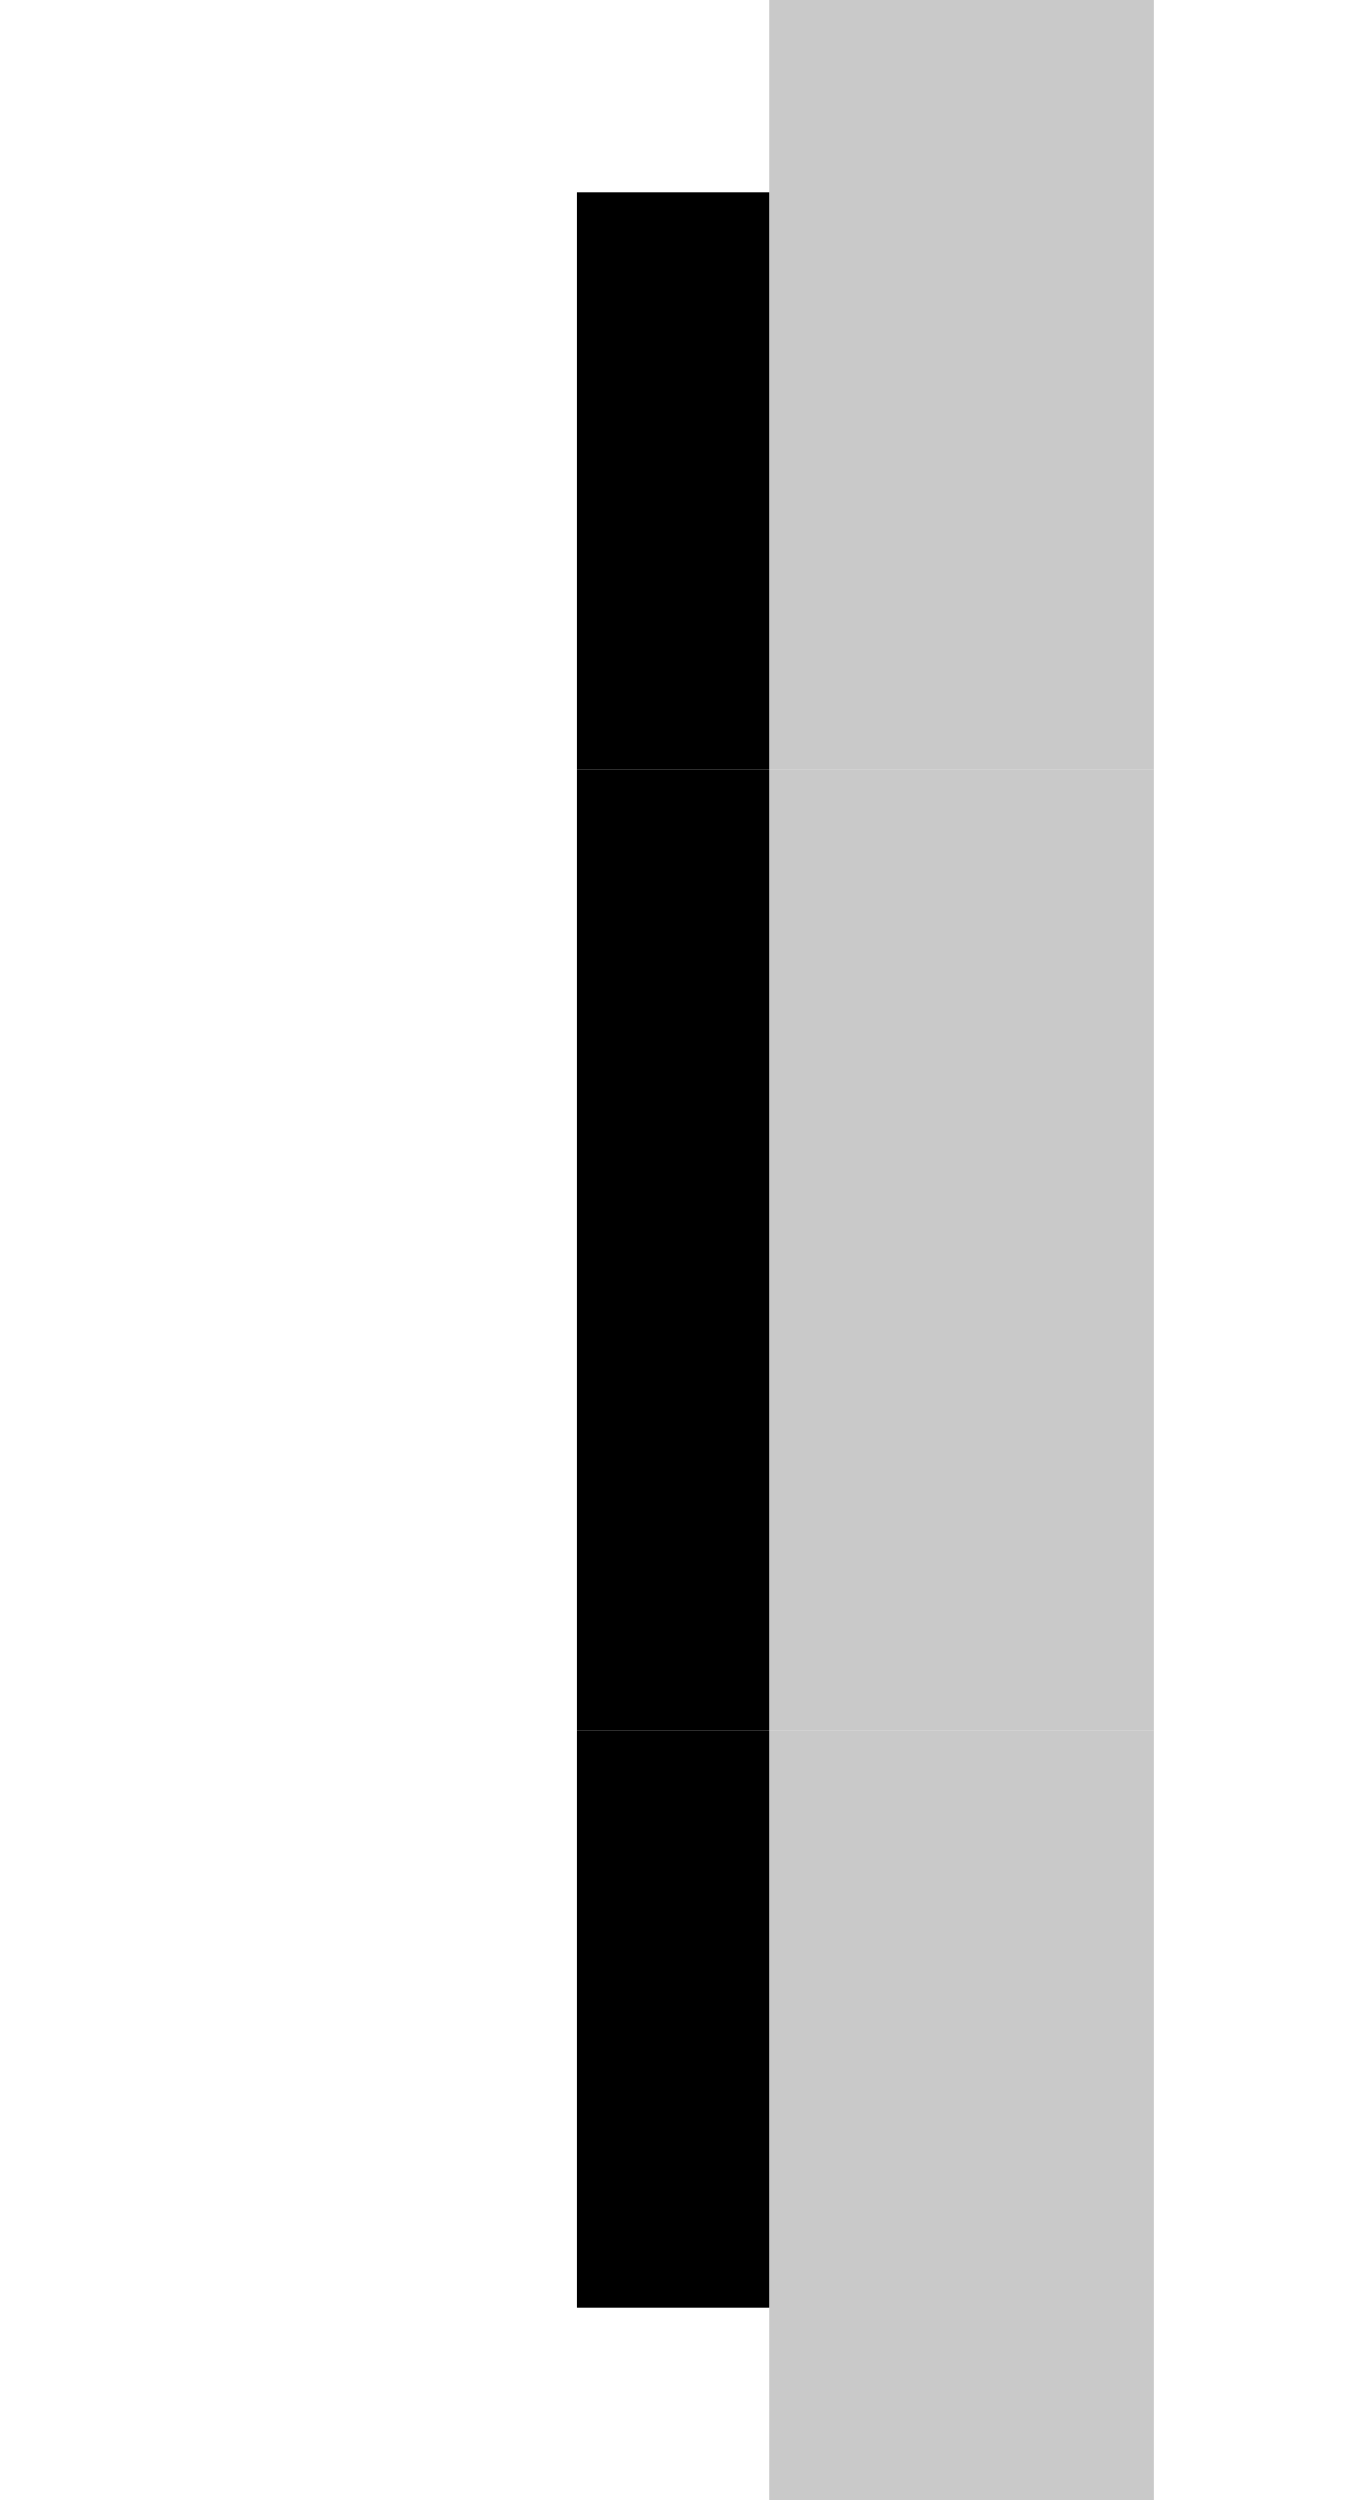
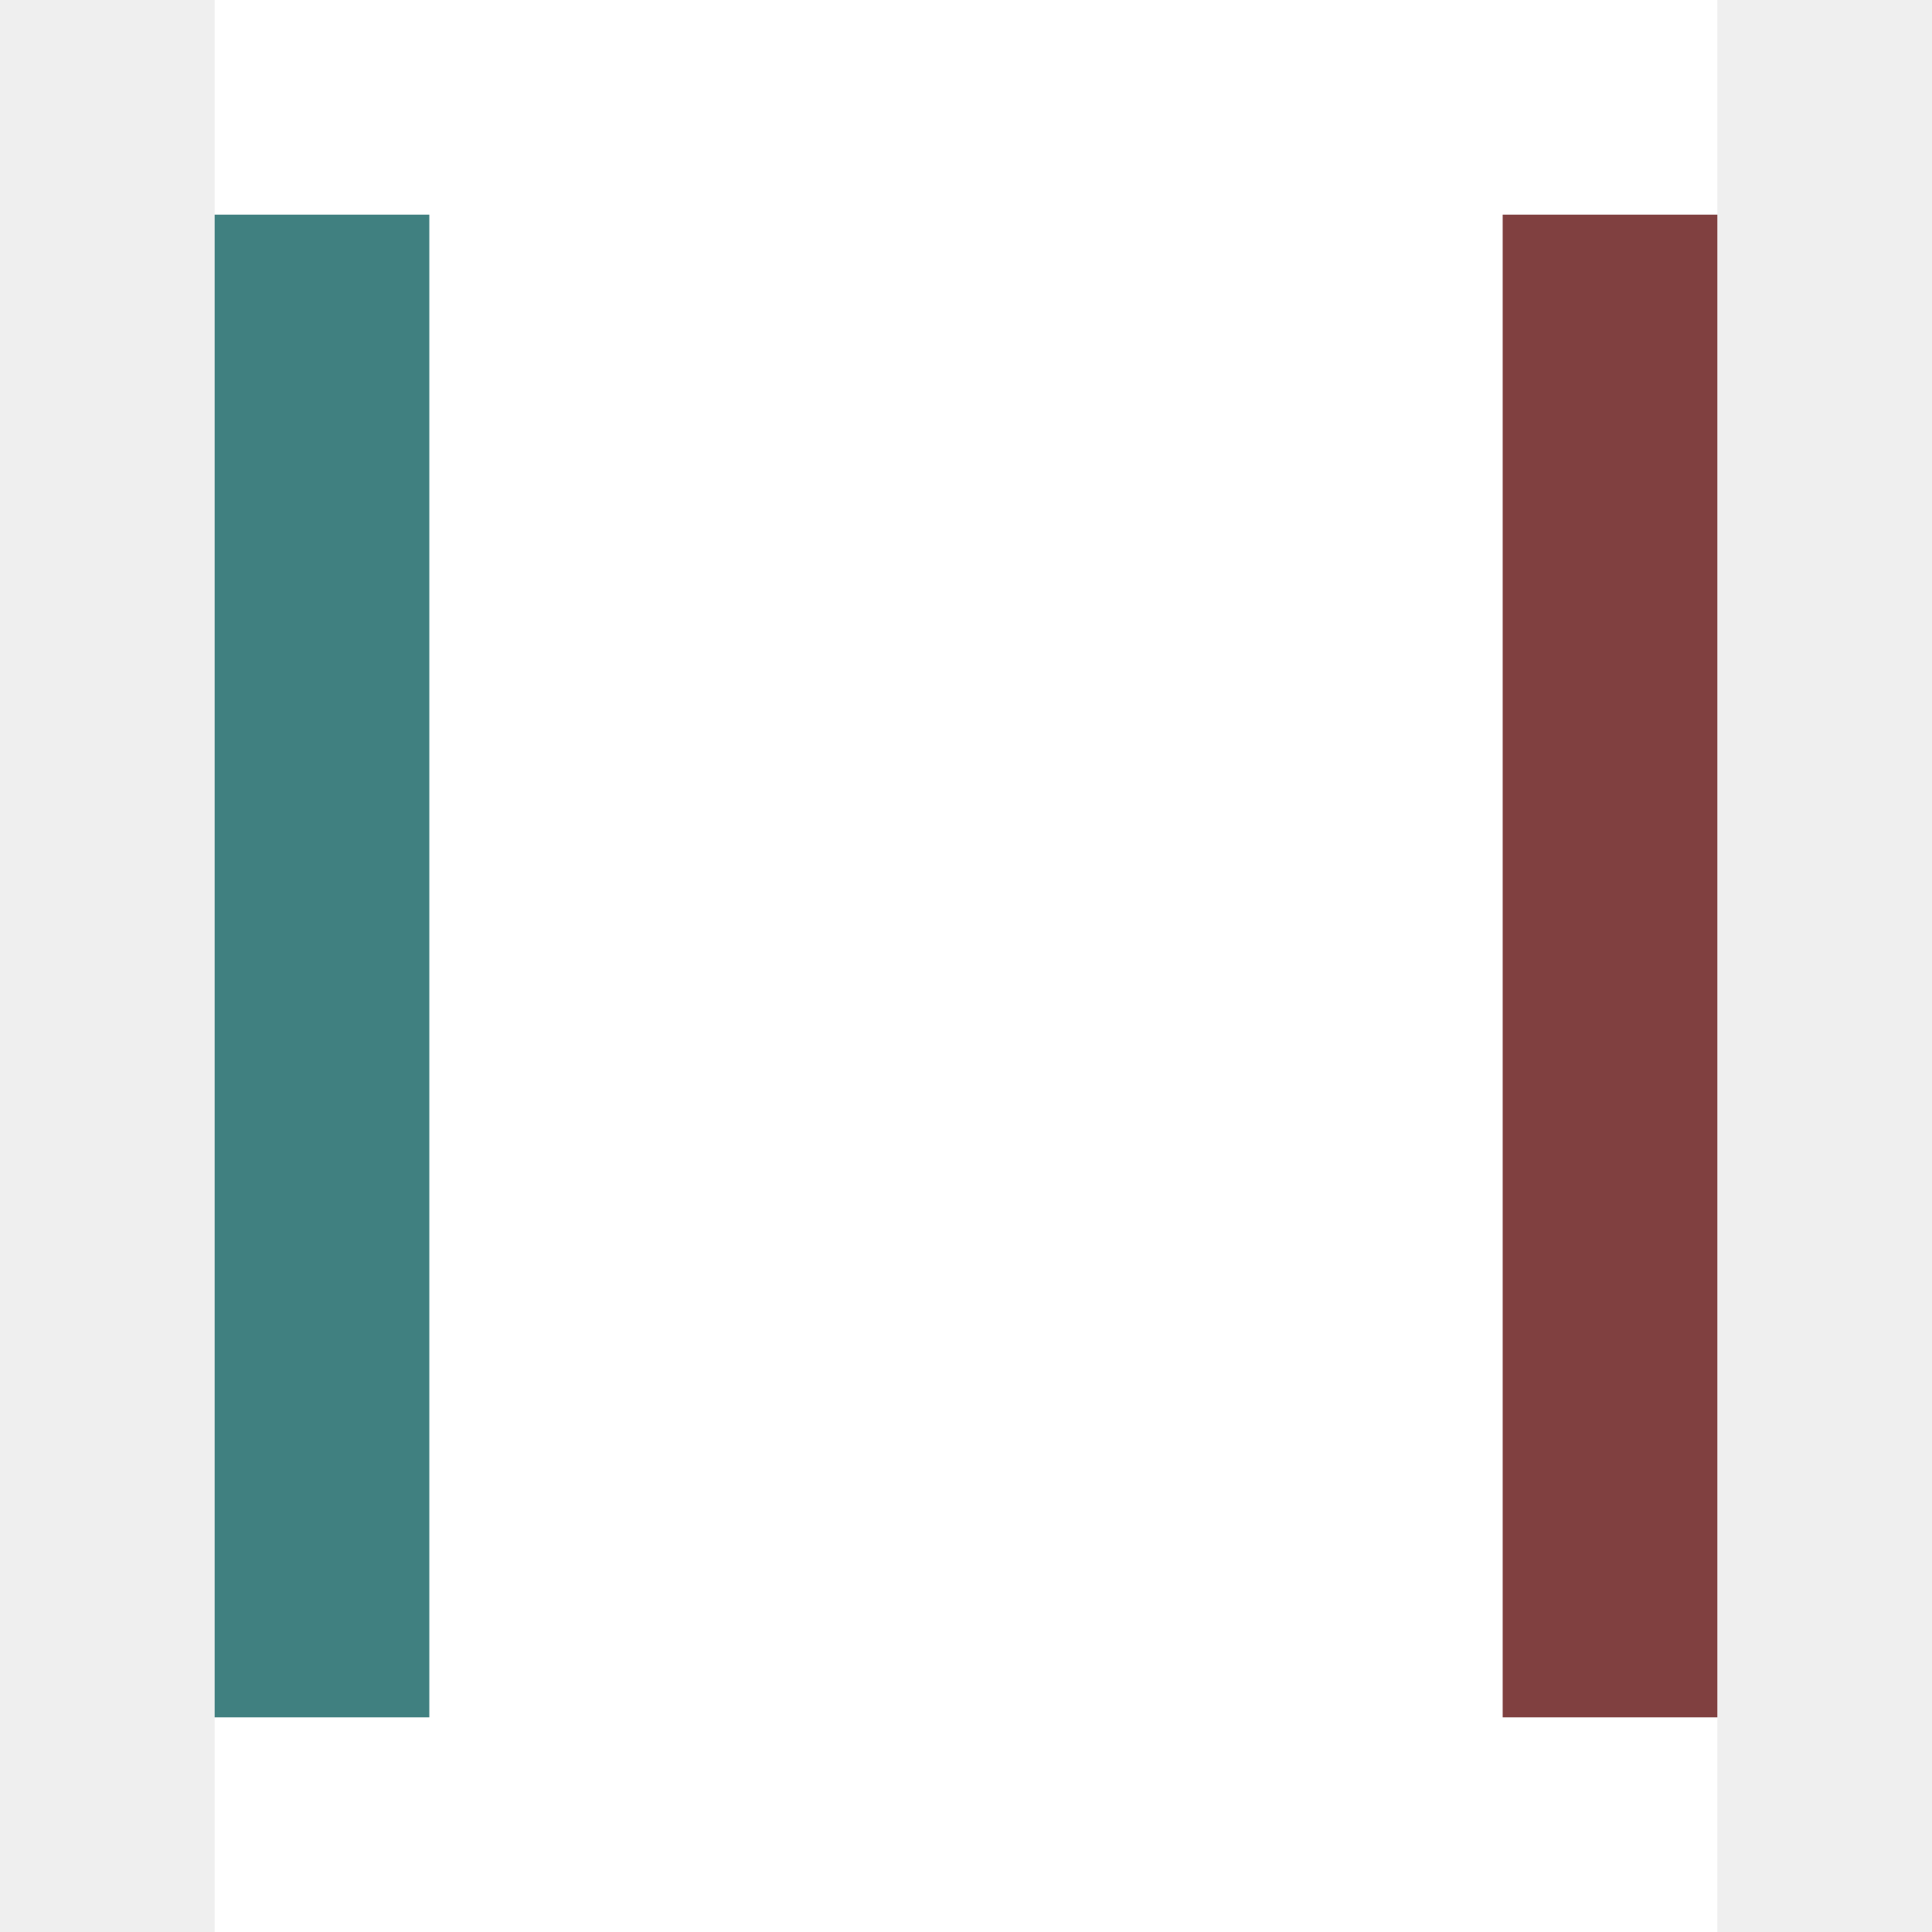
- <svg xmlns="http://www.w3.org/2000/svg" height="13" width="7" id="svg3124" version="1.0">
+ <svg xmlns="http://www.w3.org/2000/svg" height="9" width="9" id="svg3124" version="1.0">
  <defs id="defs3126" />
-   <g transform="translate(-6,-23)" id="layer1">
-     <g transform="rotate(-90,1,38)" id="west-normal-bottom">
-       <rect style="opacity:1;vector-effect:none;fill:#ff00ff;fill-opacity:0;stroke:none;stroke-width:0.783;stroke-linecap:square;stroke-linejoin:miter;stroke-miterlimit:8.3;stroke-dasharray:none;stroke-dashoffset:0;stroke-opacity:1;marker:none" id="rect4780-7-92-2" width="5" height="5" x="7" y="43" />
-       <rect style="opacity:1;vector-effect:none;fill:#bbbbbb;fill-opacity:0.8;stroke:none;stroke-width:0.783;stroke-linecap:square;stroke-linejoin:miter;stroke-miterlimit:8.3;stroke-dasharray:none;stroke-dashoffset:0;stroke-opacity:1;marker:none" id="rect4817-3-7-1" width="5" height="2" x="7" y="47" />
-       <rect style="opacity:1;vector-effect:none;fill:#000000;fill-opacity:1;stroke:none;stroke-width:0.783;stroke-linecap:square;stroke-linejoin:miter;stroke-miterlimit:8.3;stroke-dasharray:none;stroke-dashoffset:0;stroke-opacity:1;marker:none" id="rect4851-1-42-3" width="5" height="1" x="7" y="46" />
-       <rect style="opacity:1;vector-effect:none;fill:#000000;fill-opacity:0;stroke:none;stroke-width:0.783;stroke-linecap:square;stroke-linejoin:miter;stroke-miterlimit:8.3;stroke-dasharray:none;stroke-dashoffset:0;stroke-opacity:1;marker:none" id="rect4851-9-5-0" width="5" height="1" x="7" y="49" />
-     </g>
-     <g transform="matrix(0,0.8,1,0,-37,17.4)" id="west-normal-bottomright">
-       <rect style="opacity:1;vector-effect:none;fill:#ff00ff;fill-opacity:0;stroke:none;stroke-width:0.783;stroke-linecap:square;stroke-linejoin:miter;stroke-miterlimit:8.3;stroke-dasharray:none;stroke-dashoffset:0;stroke-opacity:1;marker:none" id="rect4780-7-92-1-6" width="5" height="5" x="7" y="43" />
-       <rect style="opacity:1;vector-effect:none;fill:#bbbbbb;fill-opacity:0.8;stroke:none;stroke-width:0.783;stroke-linecap:square;stroke-linejoin:miter;stroke-miterlimit:8.3;stroke-dasharray:none;stroke-dashoffset:0;stroke-opacity:1;marker:none" id="rect4817-3-7-7-8" width="5" height="2" x="7" y="47" />
-       <rect style="opacity:1;vector-effect:none;fill:#000000;fill-opacity:1;stroke:none;stroke-width:0.678;stroke-linecap:square;stroke-linejoin:miter;stroke-miterlimit:8.3;stroke-dasharray:none;stroke-dashoffset:0;stroke-opacity:1;marker:none" id="rect4851-1-42-0-5" width="3.75" height="1" x="8.25" y="46" />
-       <rect style="opacity:1;vector-effect:none;fill:#000000;fill-opacity:0;stroke:none;stroke-width:0.678;stroke-linecap:square;stroke-linejoin:miter;stroke-miterlimit:8.3;stroke-dasharray:none;stroke-dashoffset:0;stroke-opacity:1;marker:none" id="rect4851-9-5-6-2" width="3.75" height="1" x="8.25" y="49" />
-     </g>
-     <g transform="matrix(0,-0.8,1,0,-37,41.6)" id="east-normal-bottomleft">
-       <rect style="opacity:1;vector-effect:none;fill:#ff00ff;fill-opacity:0;stroke:none;stroke-width:0.783;stroke-linecap:square;stroke-linejoin:miter;stroke-miterlimit:8.3;stroke-dasharray:none;stroke-dashoffset:0;stroke-opacity:1;marker:none" id="rect4780-7-92-1" width="5" height="5" x="7" y="43" />
-       <rect style="opacity:1;vector-effect:none;fill:#bbbbbb;fill-opacity:0.8;stroke:none;stroke-width:0.783;stroke-linecap:square;stroke-linejoin:miter;stroke-miterlimit:8.3;stroke-dasharray:none;stroke-dashoffset:0;stroke-opacity:1;marker:none" id="rect4817-3-7-7" width="5" height="2" x="7" y="47" />
-       <rect style="opacity:1;vector-effect:none;fill:#000000;fill-opacity:1;stroke:none;stroke-width:0.678;stroke-linecap:square;stroke-linejoin:miter;stroke-miterlimit:8.3;stroke-dasharray:none;stroke-dashoffset:0;stroke-opacity:1;marker:none" id="rect4851-1-42-0" width="3.75" height="1" x="8.25" y="46" />
-       <rect style="opacity:1;vector-effect:none;fill:#000000;fill-opacity:0;stroke:none;stroke-width:0.678;stroke-linecap:square;stroke-linejoin:miter;stroke-miterlimit:8.3;stroke-dasharray:none;stroke-dashoffset:0;stroke-opacity:1;marker:none" id="rect4851-9-5-6" width="3.75" height="1" x="8.25" y="49" />
-     </g>
+   <g transform="translate(-5,-26)" id="layer1">
+     <rect style="opacity:1;vector-effect:none;fill:#ff00ff;fill-opacity:0;stroke:none;stroke-width:0.705;stroke-linecap:square;stroke-linejoin:miter;stroke-miterlimit:8.3;stroke-dasharray:none;stroke-dashoffset:0;stroke-opacity:1;marker:none" id="rect841" width="9" height="9" x="-35" y="5" transform="rotate(-90)" />
+     <rect style="opacity:1;vector-effect:none;fill:#e0e0e0;fill-opacity:0.5;stroke:none;stroke-width:0.525;stroke-linecap:square;stroke-linejoin:miter;stroke-miterlimit:8.3;stroke-dasharray:none;stroke-dashoffset:0;stroke-opacity:1;marker:none" id="rect853" width="9" height="1" x="-35" y="5" transform="rotate(-90)" />
+     <rect style="opacity:1;vector-effect:none;fill:#e0e0e0;fill-opacity:0.5;stroke:none;stroke-width:0.525;stroke-linecap:square;stroke-linejoin:miter;stroke-miterlimit:8.3;stroke-dasharray:none;stroke-dashoffset:0;stroke-opacity:1;marker:none" id="rect901" width="9" height="1" x="-35" y="13" transform="rotate(-90)" />
+     <rect style="opacity:1;vector-effect:none;fill:#005555;fill-opacity:0.75;stroke:none;stroke-width:0.463;stroke-linecap:square;stroke-linejoin:miter;stroke-miterlimit:8.3;stroke-dasharray:none;stroke-dashoffset:0;stroke-opacity:1;marker:none" id="rect907" width="7" height="1" x="-34" y="6" transform="rotate(-90)" />
+     <rect style="opacity:1;vector-effect:none;fill:#550000;fill-opacity:0.75;stroke:none;stroke-width:0.463;stroke-linecap:square;stroke-linejoin:miter;stroke-miterlimit:8.3;stroke-dasharray:none;stroke-dashoffset:0;stroke-opacity:1;marker:none" id="rect913" width="7" height="1" x="-34" y="12" transform="rotate(-90)" />
  </g>
</svg>
